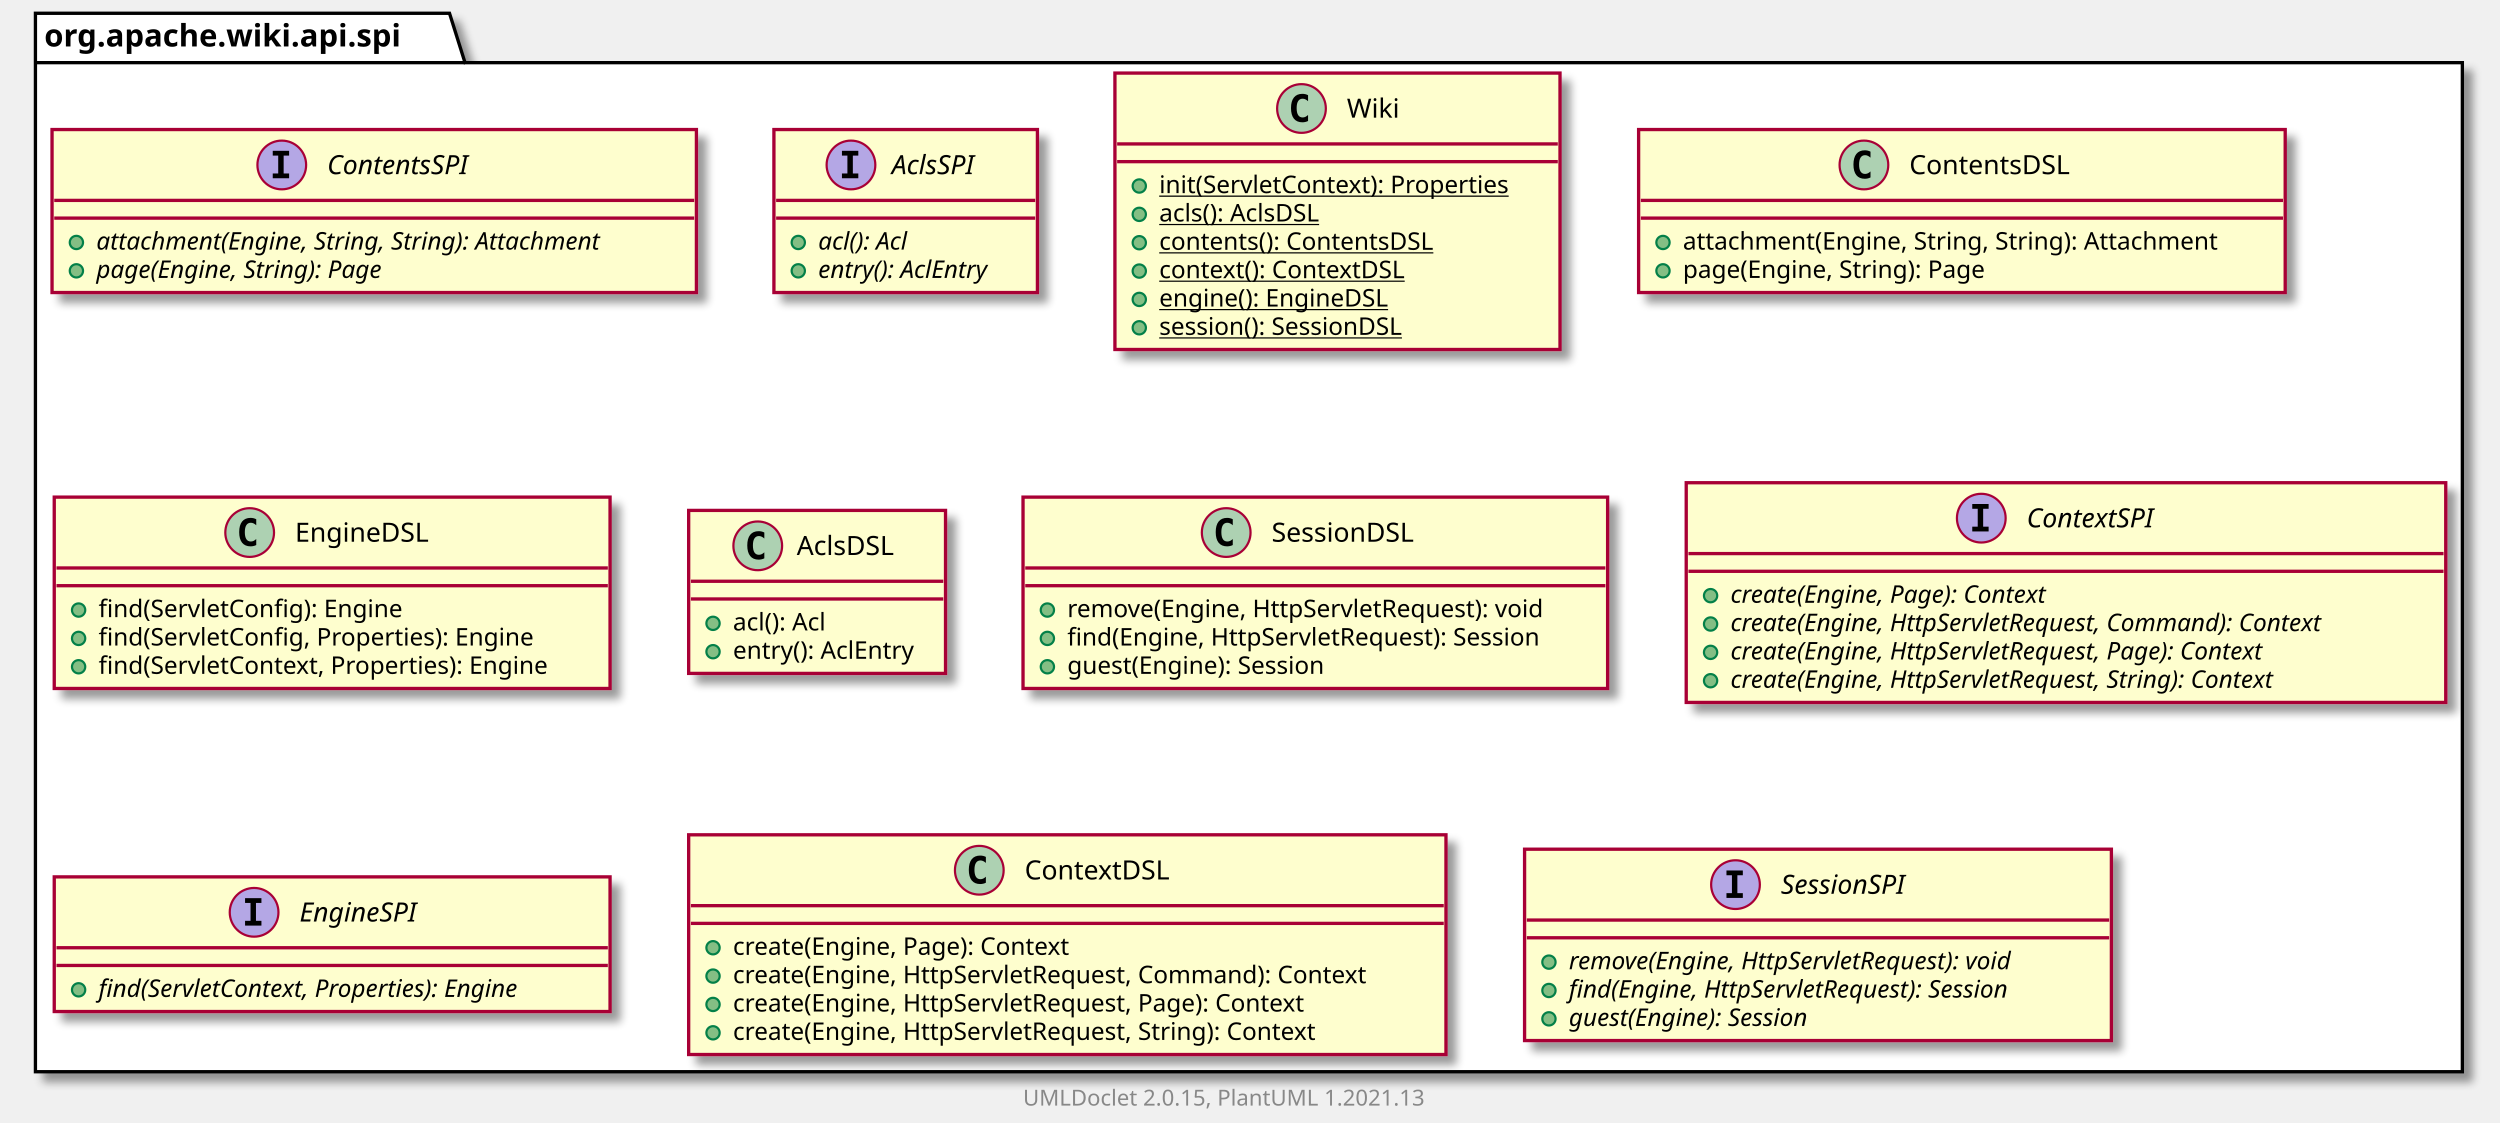
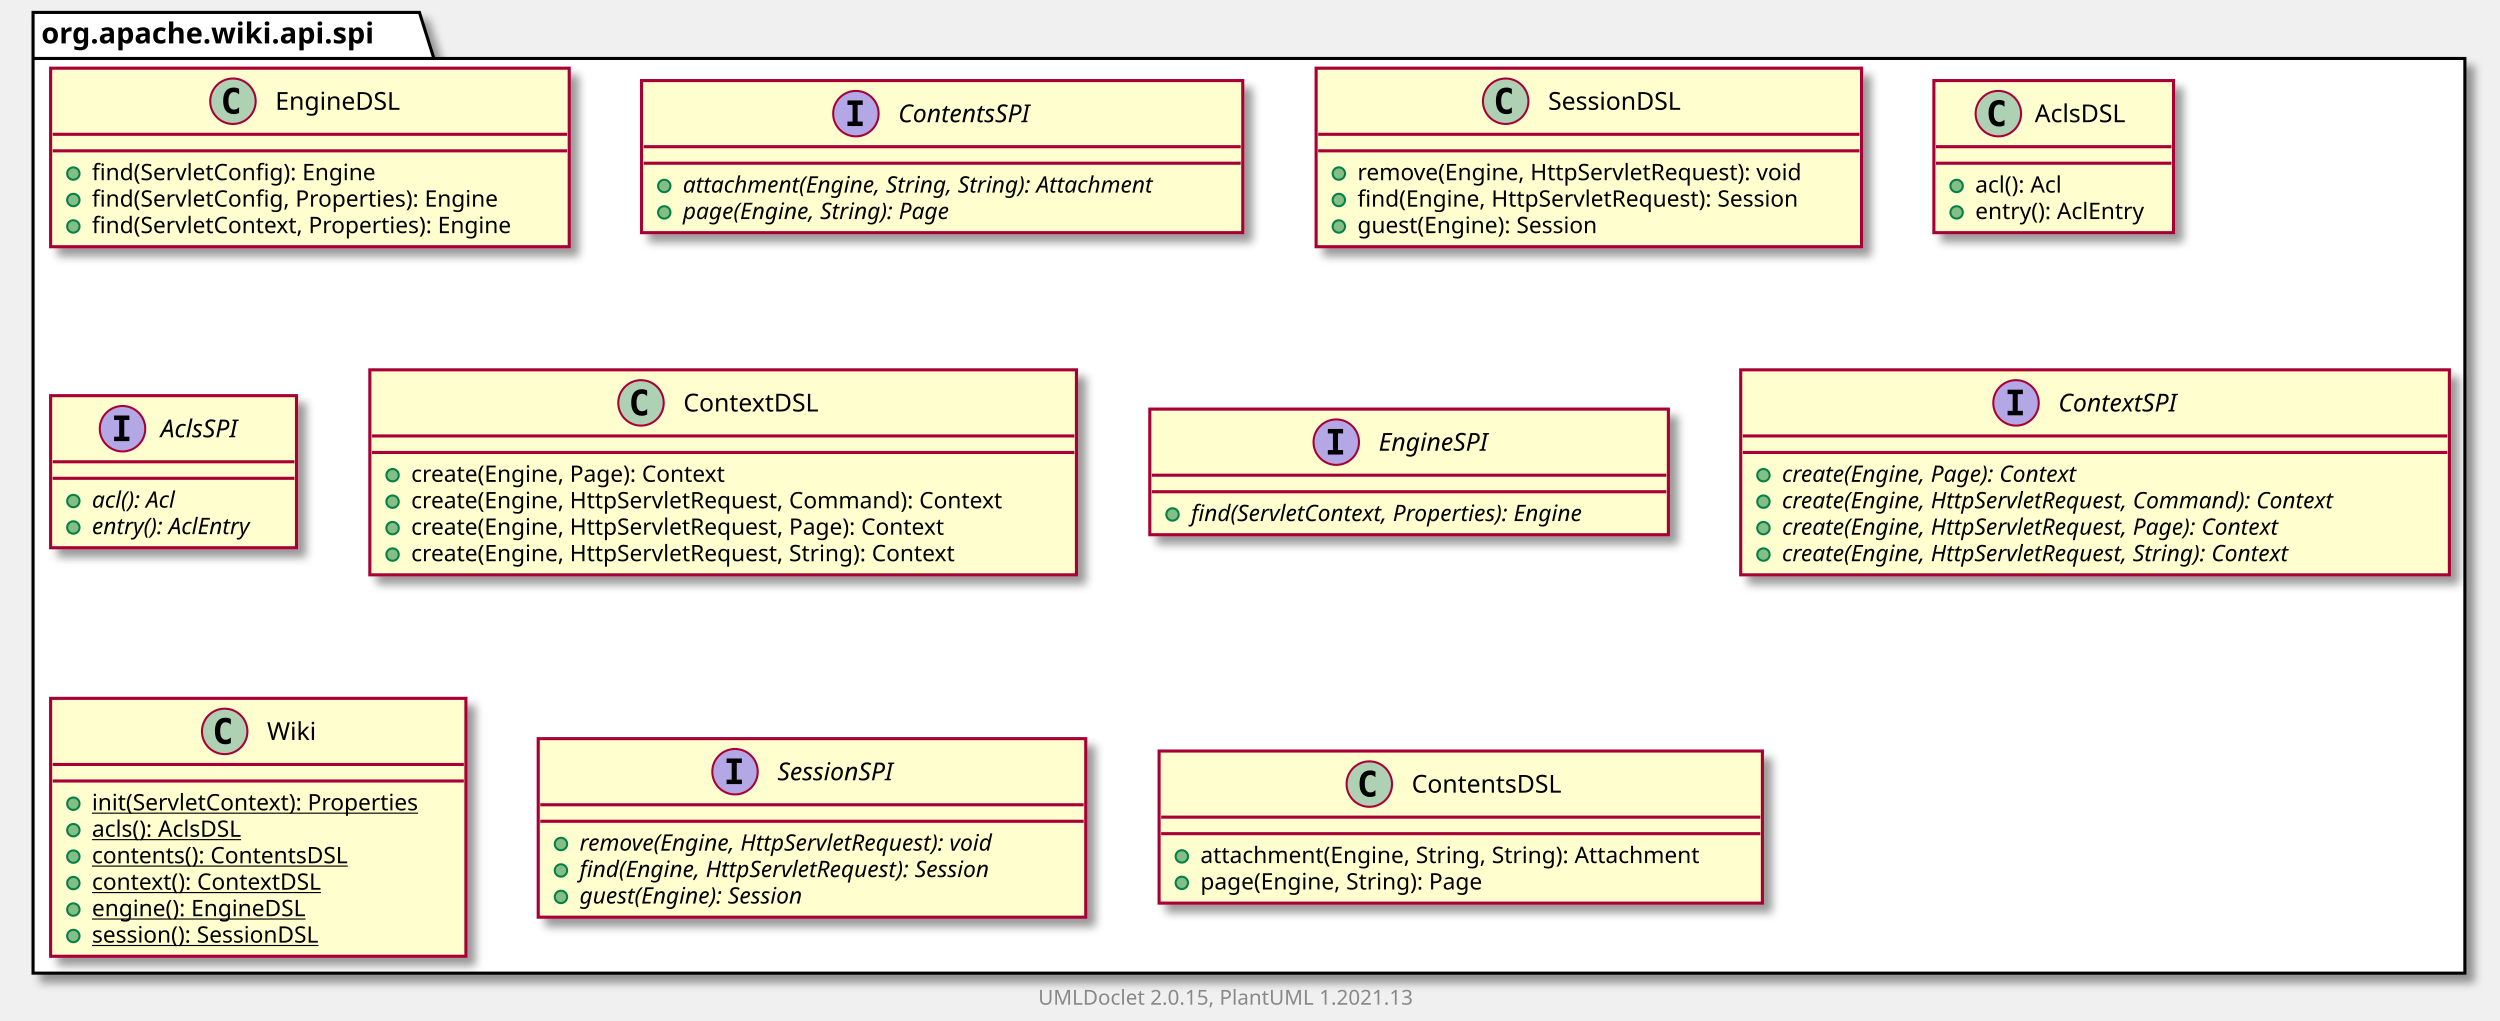
- <svg xmlns="http://www.w3.org/2000/svg" xmlns:xlink="http://www.w3.org/1999/xlink" contentScriptType="application/ecmascript" contentStyleType="text/css" height="507px" preserveAspectRatio="none" style="width:1129px;height:507px;background:#FFFFFF;" version="1.1" viewBox="0 0 1129 507" width="1129px" zoomAndPan="magnify">
+ <svg xmlns="http://www.w3.org/2000/svg" xmlns:xlink="http://www.w3.org/1999/xlink" contentScriptType="application/ecmascript" contentStyleType="text/css" height="494px" preserveAspectRatio="none" style="width:1210px;height:494px;background:#FFFFFF;" version="1.1" viewBox="0 0 1210 494" width="1210px" zoomAndPan="magnify">
  <defs>
-     <filter height="300%" id="f12y2lncpmtvma" width="300%" x="-1" y="-1">
+     <filter height="300%" id="f10l6iwqh8ut1i" width="300%" x="-1" y="-1">
      <feGaussianBlur result="blurOut" stdDeviation="2.0" />
      <feColorMatrix in="blurOut" result="blurOut2" type="matrix" values="0 0 0 0 0 0 0 0 0 0 0 0 0 0 0 0 0 0 .4 0" />
      <feOffset dx="4.0" dy="4.0" in="blurOut2" result="blurOut3" />
      <feBlend in="SourceGraphic" in2="blurOut3" mode="normal" />
    </filter>
  </defs>
  <g>
-     <polygon fill="#FFFFFF" filter="url(#f12y2lncpmtvma)" points="16,6,203,6,210,28.297,1112,28.297,1112,484,16,484,16,6" style="stroke:#000000;stroke-width:1.5;" />
+     <polygon fill="#FFFFFF" filter="url(#f10l6iwqh8ut1i)" points="16,6,203,6,210,28.297,1193,28.297,1193,471,16,471,16,6" style="stroke:#000000;stroke-width:1.5;" />
    <line style="stroke:#000000;stroke-width:1.5;" x1="16" x2="210" y1="28.297" y2="28.297" />
    <text fill="#000000" font-family="sans-serif" font-size="14" font-weight="bold" lengthAdjust="spacing" textLength="181" x="20" y="20.995">org.apache.wiki.api.spi</text>
+     <a href="EngineDSL.html" target="_top" title="EngineDSL.html" xlink:actuate="onRequest" xlink:href="EngineDSL.html" xlink:show="new" xlink:title="EngineDSL.html" xlink:type="simple">
+       <rect codeLine="3" fill="#FEFECE" filter="url(#f10l6iwqh8ut1i)" height="86.414" id="org.apache.wiki.api.spi.EngineDSL" style="stroke:#A80036;stroke-width:1.5;" width="251" x="24.5" y="33" />
+       <ellipse cx="112.75" cy="49" fill="#ADD1B2" rx="11" ry="11" style="stroke:#A80036;stroke-width:1.0;" />
+       <path d="M115.719,54.641 Q115.141,54.938 114.5,55.078 Q113.859,55.234 113.156,55.234 Q110.656,55.234 109.328,53.594 Q108.016,51.938 108.016,48.812 Q108.016,45.688 109.328,44.031 Q110.656,42.375 113.156,42.375 Q113.859,42.375 114.5,42.531 Q115.156,42.688 115.719,42.984 L115.719,45.703 Q115.094,45.125 114.5,44.859 Q113.906,44.578 113.281,44.578 Q111.938,44.578 111.25,45.656 Q110.562,46.719 110.562,48.812 Q110.562,50.906 111.25,51.984 Q111.938,53.047 113.281,53.047 Q113.906,53.047 114.5,52.781 Q115.094,52.5 115.719,51.922 L115.719,54.641 Z " fill="#000000" />
+       <text fill="#000000" font-family="sans-serif" font-size="12" lengthAdjust="spacing" textLength="66" x="133.25" y="53.154">EngineDSL</text>
+       <line style="stroke:#A80036;stroke-width:1.5;" x1="25.5" x2="274.5" y1="65" y2="65" />
+       <line style="stroke:#A80036;stroke-width:1.5;" x1="25.5" x2="274.5" y1="73" y2="73" />
+       <ellipse cx="35.5" cy="84" fill="#84BE84" rx="3" ry="3" style="stroke:#038048;stroke-width:1.0;" />
+       <text fill="#000000" font-family="sans-serif" font-size="11" lengthAdjust="spacing" textLength="151" x="44.5" y="87.21">find(ServletConfig): Engine</text>
+       <ellipse cx="35.5" cy="96.805" fill="#84BE84" rx="3" ry="3" style="stroke:#038048;stroke-width:1.0;" />
+       <text fill="#000000" font-family="sans-serif" font-size="11" lengthAdjust="spacing" textLength="218" x="44.5" y="100.015">find(ServletConfig, Properties): Engine</text>
+       <ellipse cx="35.5" cy="109.609" fill="#84BE84" rx="3" ry="3" style="stroke:#038048;stroke-width:1.0;" />
+       <text fill="#000000" font-family="sans-serif" font-size="11" lengthAdjust="spacing" textLength="225" x="44.5" y="112.82">find(ServletContext, Properties): Engine</text>
+     </a>
    <a href="ContentsSPI.html" target="_top" title="ContentsSPI.html" xlink:actuate="onRequest" xlink:href="ContentsSPI.html" xlink:show="new" xlink:title="ContentsSPI.html" xlink:type="simple">
-       <rect codeLine="3" fill="#FEFECE" filter="url(#f12y2lncpmtvma)" height="73.609" id="org.apache.wiki.api.spi.ContentsSPI" style="stroke:#A80036;stroke-width:1.5;" width="291" x="23.5" y="58.5" />
-       <ellipse cx="127.25" cy="74.5" fill="#B4A7E5" rx="11" ry="11" style="stroke:#A80036;stroke-width:1.0;" />
-       <path d="M123.172,70.266 L123.172,68.109 L130.562,68.109 L130.562,70.266 L128.094,70.266 L128.094,78.344 L130.562,78.344 L130.562,80.5 L123.172,80.5 L123.172,78.344 L125.641,78.344 L125.641,70.266 L123.172,70.266 Z " fill="#000000" />
-       <text fill="#000000" font-family="sans-serif" font-size="12" font-style="italic" lengthAdjust="spacing" textLength="75" x="147.75" y="78.654">ContentsSPI</text>
-       <line style="stroke:#A80036;stroke-width:1.5;" x1="24.5" x2="313.5" y1="90.5" y2="90.5" />
-       <line style="stroke:#A80036;stroke-width:1.5;" x1="24.5" x2="313.5" y1="98.5" y2="98.5" />
-       <ellipse cx="34.5" cy="109.5" fill="#84BE84" rx="3" ry="3" style="stroke:#038048;stroke-width:1.0;" />
-       <text fill="#000000" font-family="sans-serif" font-size="11" font-style="italic" lengthAdjust="spacing" textLength="265" x="43.5" y="112.71">attachment(Engine, String, String): Attachment</text>
-       <ellipse cx="34.5" cy="122.305" fill="#84BE84" rx="3" ry="3" style="stroke:#038048;stroke-width:1.0;" />
-       <text fill="#000000" font-family="sans-serif" font-size="11" font-style="italic" lengthAdjust="spacing" textLength="151" x="43.5" y="125.515">page(Engine, String): Page</text>
+       <rect codeLine="9" fill="#FEFECE" filter="url(#f10l6iwqh8ut1i)" height="73.609" id="org.apache.wiki.api.spi.ContentsSPI" style="stroke:#A80036;stroke-width:1.5;" width="291" x="310.5" y="39" />
+       <ellipse cx="414.25" cy="55" fill="#B4A7E5" rx="11" ry="11" style="stroke:#A80036;stroke-width:1.0;" />
+       <path d="M410.172,50.766 L410.172,48.609 L417.562,48.609 L417.562,50.766 L415.094,50.766 L415.094,58.844 L417.562,58.844 L417.562,61 L410.172,61 L410.172,58.844 L412.641,58.844 L412.641,50.766 L410.172,50.766 Z " fill="#000000" />
+       <text fill="#000000" font-family="sans-serif" font-size="12" font-style="italic" lengthAdjust="spacing" textLength="75" x="434.75" y="59.154">ContentsSPI</text>
+       <line style="stroke:#A80036;stroke-width:1.5;" x1="311.5" x2="600.5" y1="71" y2="71" />
+       <line style="stroke:#A80036;stroke-width:1.5;" x1="311.5" x2="600.5" y1="79" y2="79" />
+       <ellipse cx="321.5" cy="90" fill="#84BE84" rx="3" ry="3" style="stroke:#038048;stroke-width:1.0;" />
+       <text fill="#000000" font-family="sans-serif" font-size="11" font-style="italic" lengthAdjust="spacing" textLength="265" x="330.5" y="93.21">attachment(Engine, String, String): Attachment</text>
+       <ellipse cx="321.5" cy="102.805" fill="#84BE84" rx="3" ry="3" style="stroke:#038048;stroke-width:1.0;" />
+       <text fill="#000000" font-family="sans-serif" font-size="11" font-style="italic" lengthAdjust="spacing" textLength="151" x="330.5" y="106.015">page(Engine, String): Page</text>
+     </a>
+     <a href="SessionDSL.html" target="_top" title="SessionDSL.html" xlink:actuate="onRequest" xlink:href="SessionDSL.html" xlink:show="new" xlink:title="SessionDSL.html" xlink:type="simple">
+       <rect codeLine="14" fill="#FEFECE" filter="url(#f10l6iwqh8ut1i)" height="86.414" id="org.apache.wiki.api.spi.SessionDSL" style="stroke:#A80036;stroke-width:1.5;" width="264" x="637" y="33" />
+       <ellipse cx="728.75" cy="49" fill="#ADD1B2" rx="11" ry="11" style="stroke:#A80036;stroke-width:1.0;" />
+       <path d="M731.719,54.641 Q731.141,54.938 730.5,55.078 Q729.859,55.234 729.156,55.234 Q726.656,55.234 725.328,53.594 Q724.016,51.938 724.016,48.812 Q724.016,45.688 725.328,44.031 Q726.656,42.375 729.156,42.375 Q729.859,42.375 730.5,42.531 Q731.156,42.688 731.719,42.984 L731.719,45.703 Q731.094,45.125 730.5,44.859 Q729.906,44.578 729.281,44.578 Q727.938,44.578 727.25,45.656 Q726.562,46.719 726.562,48.812 Q726.562,50.906 727.25,51.984 Q727.938,53.047 729.281,53.047 Q729.906,53.047 730.5,52.781 Q731.094,52.5 731.719,51.922 L731.719,54.641 Z " fill="#000000" />
+       <text fill="#000000" font-family="sans-serif" font-size="12" lengthAdjust="spacing" textLength="72" x="749.25" y="53.154">SessionDSL</text>
+       <line style="stroke:#A80036;stroke-width:1.5;" x1="638" x2="900" y1="65" y2="65" />
+       <line style="stroke:#A80036;stroke-width:1.5;" x1="638" x2="900" y1="73" y2="73" />
+       <ellipse cx="648" cy="84" fill="#84BE84" rx="3" ry="3" style="stroke:#038048;stroke-width:1.0;" />
+       <text fill="#000000" font-family="sans-serif" font-size="11" lengthAdjust="spacing" textLength="237" x="657" y="87.21">remove(Engine, HttpServletRequest): void</text>
+       <ellipse cx="648" cy="96.805" fill="#84BE84" rx="3" ry="3" style="stroke:#038048;stroke-width:1.0;" />
+       <text fill="#000000" font-family="sans-serif" font-size="11" lengthAdjust="spacing" textLength="238" x="657" y="100.015">find(Engine, HttpServletRequest): Session</text>
+       <ellipse cx="648" cy="109.609" fill="#84BE84" rx="3" ry="3" style="stroke:#038048;stroke-width:1.0;" />
+       <text fill="#000000" font-family="sans-serif" font-size="11" lengthAdjust="spacing" textLength="132" x="657" y="112.82">guest(Engine): Session</text>
+     </a>
+     <a href="AclsDSL.html" target="_top" title="AclsDSL.html" xlink:actuate="onRequest" xlink:href="AclsDSL.html" xlink:show="new" xlink:title="AclsDSL.html" xlink:type="simple">
+       <rect codeLine="20" fill="#FEFECE" filter="url(#f10l6iwqh8ut1i)" height="73.609" id="org.apache.wiki.api.spi.AclsDSL" style="stroke:#A80036;stroke-width:1.5;" width="116" x="936" y="39" />
+       <ellipse cx="967.2" cy="55" fill="#ADD1B2" rx="11" ry="11" style="stroke:#A80036;stroke-width:1.0;" />
+       <path d="M970.169,60.641 Q969.591,60.938 968.95,61.078 Q968.309,61.234 967.606,61.234 Q965.106,61.234 963.778,59.594 Q962.466,57.938 962.466,54.812 Q962.466,51.688 963.778,50.031 Q965.106,48.375 967.606,48.375 Q968.309,48.375 968.95,48.531 Q969.606,48.688 970.169,48.984 L970.169,51.703 Q969.544,51.125 968.95,50.859 Q968.356,50.578 967.731,50.578 Q966.388,50.578 965.7,51.656 Q965.013,52.719 965.013,54.812 Q965.013,56.906 965.7,57.984 Q966.388,59.047 967.731,59.047 Q968.356,59.047 968.95,58.781 Q969.544,58.5 970.169,57.922 L970.169,60.641 Z " fill="#000000" />
+       <text fill="#000000" font-family="sans-serif" font-size="12" lengthAdjust="spacing" textLength="48" x="984.8" y="59.154">AclsDSL</text>
+       <line style="stroke:#A80036;stroke-width:1.5;" x1="937" x2="1051" y1="71" y2="71" />
+       <line style="stroke:#A80036;stroke-width:1.5;" x1="937" x2="1051" y1="79" y2="79" />
+       <ellipse cx="947" cy="90" fill="#84BE84" rx="3" ry="3" style="stroke:#038048;stroke-width:1.0;" />
+       <text fill="#000000" font-family="sans-serif" font-size="11" lengthAdjust="spacing" textLength="48" x="956" y="93.21">acl(): Acl</text>
+       <ellipse cx="947" cy="102.805" fill="#84BE84" rx="3" ry="3" style="stroke:#038048;stroke-width:1.0;" />
+       <text fill="#000000" font-family="sans-serif" font-size="11" lengthAdjust="spacing" textLength="90" x="956" y="106.015">entry(): AclEntry</text>
    </a>
    <a href="AclsSPI.html" target="_top" title="AclsSPI.html" xlink:actuate="onRequest" xlink:href="AclsSPI.html" xlink:show="new" xlink:title="AclsSPI.html" xlink:type="simple">
-       <rect codeLine="8" fill="#FEFECE" filter="url(#f12y2lncpmtvma)" height="73.609" id="org.apache.wiki.api.spi.AclsSPI" style="stroke:#A80036;stroke-width:1.5;" width="119" x="349.5" y="58.5" />
-       <ellipse cx="384.3" cy="74.5" fill="#B4A7E5" rx="11" ry="11" style="stroke:#A80036;stroke-width:1.0;" />
-       <path d="M380.222,70.266 L380.222,68.109 L387.613,68.109 L387.613,70.266 L385.144,70.266 L385.144,78.344 L387.613,78.344 L387.613,80.5 L380.222,80.5 L380.222,78.344 L382.691,78.344 L382.691,70.266 L380.222,70.266 Z " fill="#000000" />
-       <text fill="#000000" font-family="sans-serif" font-size="12" font-style="italic" lengthAdjust="spacing" textLength="43" x="402.7" y="78.654">AclsSPI</text>
-       <line style="stroke:#A80036;stroke-width:1.5;" x1="350.5" x2="467.5" y1="90.5" y2="90.5" />
-       <line style="stroke:#A80036;stroke-width:1.5;" x1="350.5" x2="467.5" y1="98.5" y2="98.5" />
-       <ellipse cx="360.5" cy="109.5" fill="#84BE84" rx="3" ry="3" style="stroke:#038048;stroke-width:1.0;" />
-       <text fill="#000000" font-family="sans-serif" font-size="11" font-style="italic" lengthAdjust="spacing" textLength="49" x="369.5" y="112.71">acl(): Acl</text>
-       <ellipse cx="360.5" cy="122.305" fill="#84BE84" rx="3" ry="3" style="stroke:#038048;stroke-width:1.0;" />
-       <text fill="#000000" font-family="sans-serif" font-size="11" font-style="italic" lengthAdjust="spacing" textLength="93" x="369.5" y="125.515">entry(): AclEntry</text>
+       <rect codeLine="25" fill="#FEFECE" filter="url(#f10l6iwqh8ut1i)" height="73.609" id="org.apache.wiki.api.spi.AclsSPI" style="stroke:#A80036;stroke-width:1.5;" width="119" x="24.5" y="191.5" />
+       <ellipse cx="59.3" cy="207.5" fill="#B4A7E5" rx="11" ry="11" style="stroke:#A80036;stroke-width:1.0;" />
+       <path d="M55.222,203.266 L55.222,201.109 L62.612,201.109 L62.612,203.266 L60.144,203.266 L60.144,211.344 L62.612,211.344 L62.612,213.5 L55.222,213.5 L55.222,211.344 L57.691,211.344 L57.691,203.266 L55.222,203.266 Z " fill="#000000" />
+       <text fill="#000000" font-family="sans-serif" font-size="12" font-style="italic" lengthAdjust="spacing" textLength="43" x="77.7" y="211.654">AclsSPI</text>
+       <line style="stroke:#A80036;stroke-width:1.5;" x1="25.5" x2="142.5" y1="223.5" y2="223.5" />
+       <line style="stroke:#A80036;stroke-width:1.5;" x1="25.5" x2="142.5" y1="231.5" y2="231.5" />
+       <ellipse cx="35.5" cy="242.5" fill="#84BE84" rx="3" ry="3" style="stroke:#038048;stroke-width:1.0;" />
+       <text fill="#000000" font-family="sans-serif" font-size="11" font-style="italic" lengthAdjust="spacing" textLength="49" x="44.5" y="245.71">acl(): Acl</text>
+       <ellipse cx="35.5" cy="255.305" fill="#84BE84" rx="3" ry="3" style="stroke:#038048;stroke-width:1.0;" />
+       <text fill="#000000" font-family="sans-serif" font-size="11" font-style="italic" lengthAdjust="spacing" textLength="93" x="44.5" y="258.515">entry(): AclEntry</text>
+     </a>
+     <a href="ContextDSL.html" target="_top" title="ContextDSL.html" xlink:actuate="onRequest" xlink:href="ContextDSL.html" xlink:show="new" xlink:title="ContextDSL.html" xlink:type="simple">
+       <rect codeLine="30" fill="#FEFECE" filter="url(#f10l6iwqh8ut1i)" height="99.219" id="org.apache.wiki.api.spi.ContextDSL" style="stroke:#A80036;stroke-width:1.5;" width="342" x="179" y="179" />
+       <ellipse cx="310.25" cy="195" fill="#ADD1B2" rx="11" ry="11" style="stroke:#A80036;stroke-width:1.0;" />
+       <path d="M313.219,200.641 Q312.641,200.938 312,201.078 Q311.359,201.234 310.656,201.234 Q308.156,201.234 306.828,199.594 Q305.516,197.938 305.516,194.812 Q305.516,191.688 306.828,190.031 Q308.156,188.375 310.656,188.375 Q311.359,188.375 312,188.531 Q312.656,188.688 313.219,188.984 L313.219,191.703 Q312.594,191.125 312,190.859 Q311.406,190.578 310.781,190.578 Q309.438,190.578 308.75,191.656 Q308.062,192.719 308.062,194.812 Q308.062,196.906 308.75,197.984 Q309.438,199.047 310.781,199.047 Q311.406,199.047 312,198.781 Q312.594,198.5 313.219,197.922 L313.219,200.641 Z " fill="#000000" />
+       <text fill="#000000" font-family="sans-serif" font-size="12" lengthAdjust="spacing" textLength="71" x="330.75" y="199.154">ContextDSL</text>
+       <line style="stroke:#A80036;stroke-width:1.5;" x1="180" x2="520" y1="211" y2="211" />
+       <line style="stroke:#A80036;stroke-width:1.5;" x1="180" x2="520" y1="219" y2="219" />
+       <ellipse cx="190" cy="230" fill="#84BE84" rx="3" ry="3" style="stroke:#038048;stroke-width:1.0;" />
+       <text fill="#000000" font-family="sans-serif" font-size="11" lengthAdjust="spacing" textLength="169" x="199" y="233.21">create(Engine, Page): Context</text>
+       <ellipse cx="190" cy="242.805" fill="#84BE84" rx="3" ry="3" style="stroke:#038048;stroke-width:1.0;" />
+       <text fill="#000000" font-family="sans-serif" font-size="11" lengthAdjust="spacing" textLength="316" x="199" y="246.015">create(Engine, HttpServletRequest, Command): Context</text>
+       <ellipse cx="190" cy="255.609" fill="#84BE84" rx="3" ry="3" style="stroke:#038048;stroke-width:1.0;" />
+       <text fill="#000000" font-family="sans-serif" font-size="11" lengthAdjust="spacing" textLength="286" x="199" y="258.82">create(Engine, HttpServletRequest, Page): Context</text>
+       <ellipse cx="190" cy="268.414" fill="#84BE84" rx="3" ry="3" style="stroke:#038048;stroke-width:1.0;" />
+       <text fill="#000000" font-family="sans-serif" font-size="11" lengthAdjust="spacing" textLength="292" x="199" y="271.625">create(Engine, HttpServletRequest, String): Context</text>
+     </a>
+     <a href="EngineSPI.html" target="_top" title="EngineSPI.html" xlink:actuate="onRequest" xlink:href="EngineSPI.html" xlink:show="new" xlink:title="EngineSPI.html" xlink:type="simple">
+       <rect codeLine="37" fill="#FEFECE" filter="url(#f10l6iwqh8ut1i)" height="60.805" id="org.apache.wiki.api.spi.EngineSPI" style="stroke:#A80036;stroke-width:1.5;" width="251" x="556.5" y="198" />
+       <ellipse cx="646.75" cy="214" fill="#B4A7E5" rx="11" ry="11" style="stroke:#A80036;stroke-width:1.0;" />
+       <path d="M642.672,209.766 L642.672,207.609 L650.062,207.609 L650.062,209.766 L647.594,209.766 L647.594,217.844 L650.062,217.844 L650.062,220 L642.672,220 L642.672,217.844 L645.141,217.844 L645.141,209.766 L642.672,209.766 Z " fill="#000000" />
+       <text fill="#000000" font-family="sans-serif" font-size="12" font-style="italic" lengthAdjust="spacing" textLength="62" x="667.25" y="218.154">EngineSPI</text>
+       <line style="stroke:#A80036;stroke-width:1.5;" x1="557.5" x2="806.5" y1="230" y2="230" />
+       <line style="stroke:#A80036;stroke-width:1.5;" x1="557.5" x2="806.5" y1="238" y2="238" />
+       <ellipse cx="567.5" cy="249" fill="#84BE84" rx="3" ry="3" style="stroke:#038048;stroke-width:1.0;" />
+       <text fill="#000000" font-family="sans-serif" font-size="11" font-style="italic" lengthAdjust="spacing" textLength="225" x="576.5" y="252.21">find(ServletContext, Properties): Engine</text>
+     </a>
+     <a href="ContextSPI.html" target="_top" title="ContextSPI.html" xlink:actuate="onRequest" xlink:href="ContextSPI.html" xlink:show="new" xlink:title="ContextSPI.html" xlink:type="simple">
+       <rect codeLine="41" fill="#FEFECE" filter="url(#f10l6iwqh8ut1i)" height="99.219" id="org.apache.wiki.api.spi.ContextSPI" style="stroke:#A80036;stroke-width:1.5;" width="343" x="842.5" y="179" />
+       <ellipse cx="975.75" cy="195" fill="#B4A7E5" rx="11" ry="11" style="stroke:#A80036;stroke-width:1.0;" />
+       <path d="M971.672,190.766 L971.672,188.609 L979.062,188.609 L979.062,190.766 L976.594,190.766 L976.594,198.844 L979.062,198.844 L979.062,201 L971.672,201 L971.672,198.844 L974.141,198.844 L974.141,190.766 L971.672,190.766 Z " fill="#000000" />
+       <text fill="#000000" font-family="sans-serif" font-size="12" font-style="italic" lengthAdjust="spacing" textLength="68" x="996.25" y="199.154">ContextSPI</text>
+       <line style="stroke:#A80036;stroke-width:1.5;" x1="843.5" x2="1184.5" y1="211" y2="211" />
+       <line style="stroke:#A80036;stroke-width:1.5;" x1="843.5" x2="1184.5" y1="219" y2="219" />
+       <ellipse cx="853.5" cy="230" fill="#84BE84" rx="3" ry="3" style="stroke:#038048;stroke-width:1.0;" />
+       <text fill="#000000" font-family="sans-serif" font-size="11" font-style="italic" lengthAdjust="spacing" textLength="170" x="862.5" y="233.21">create(Engine, Page): Context</text>
+       <ellipse cx="853.5" cy="242.805" fill="#84BE84" rx="3" ry="3" style="stroke:#038048;stroke-width:1.0;" />
+       <text fill="#000000" font-family="sans-serif" font-size="11" font-style="italic" lengthAdjust="spacing" textLength="317" x="862.5" y="246.015">create(Engine, HttpServletRequest, Command): Context</text>
+       <ellipse cx="853.5" cy="255.609" fill="#84BE84" rx="3" ry="3" style="stroke:#038048;stroke-width:1.0;" />
+       <text fill="#000000" font-family="sans-serif" font-size="11" font-style="italic" lengthAdjust="spacing" textLength="287" x="862.5" y="258.82">create(Engine, HttpServletRequest, Page): Context</text>
+       <ellipse cx="853.5" cy="268.414" fill="#84BE84" rx="3" ry="3" style="stroke:#038048;stroke-width:1.0;" />
+       <text fill="#000000" font-family="sans-serif" font-size="11" font-style="italic" lengthAdjust="spacing" textLength="292" x="862.5" y="271.625">create(Engine, HttpServletRequest, String): Context</text>
    </a>
    <a href="Wiki.html" target="_top" title="Wiki.html" xlink:actuate="onRequest" xlink:href="Wiki.html" xlink:show="new" xlink:title="Wiki.html" xlink:type="simple">
-       <rect codeLine="13" fill="#FEFECE" filter="url(#f12y2lncpmtvma)" height="124.828" id="org.apache.wiki.api.spi.Wiki" style="stroke:#A80036;stroke-width:1.5;" width="201" x="503.5" y="33" />
-       <ellipse cx="587.75" cy="49" fill="#ADD1B2" rx="11" ry="11" style="stroke:#A80036;stroke-width:1.0;" />
-       <path d="M590.719,54.641 Q590.141,54.938 589.5,55.078 Q588.859,55.234 588.156,55.234 Q585.656,55.234 584.328,53.594 Q583.016,51.938 583.016,48.812 Q583.016,45.688 584.328,44.031 Q585.656,42.375 588.156,42.375 Q588.859,42.375 589.5,42.531 Q590.156,42.688 590.719,42.984 L590.719,45.703 Q590.094,45.125 589.5,44.859 Q588.906,44.578 588.281,44.578 Q586.938,44.578 586.25,45.656 Q585.562,46.719 585.562,48.812 Q585.562,50.906 586.25,51.984 Q586.938,53.047 588.281,53.047 Q588.906,53.047 589.5,52.781 Q590.094,52.5 590.719,51.922 L590.719,54.641 Z " fill="#000000" />
-       <text fill="#000000" font-family="sans-serif" font-size="12" lengthAdjust="spacing" textLength="24" x="608.25" y="53.154">Wiki</text>
-       <line style="stroke:#A80036;stroke-width:1.5;" x1="504.5" x2="703.5" y1="65" y2="65" />
-       <line style="stroke:#A80036;stroke-width:1.5;" x1="504.5" x2="703.5" y1="73" y2="73" />
-       <ellipse cx="514.5" cy="84" fill="#84BE84" rx="3" ry="3" style="stroke:#038048;stroke-width:1.0;" />
-       <text fill="#000000" font-family="sans-serif" font-size="11" lengthAdjust="spacing" text-decoration="underline" textLength="175" x="523.5" y="87.21">init(ServletContext): Properties</text>
-       <ellipse cx="514.5" cy="96.805" fill="#84BE84" rx="3" ry="3" style="stroke:#038048;stroke-width:1.0;" />
-       <text fill="#000000" font-family="sans-serif" font-size="11" lengthAdjust="spacing" text-decoration="underline" textLength="84" x="523.5" y="100.015">acls(): AclsDSL</text>
-       <ellipse cx="514.5" cy="109.609" fill="#84BE84" rx="3" ry="3" style="stroke:#038048;stroke-width:1.0;" />
-       <text fill="#000000" font-family="sans-serif" font-size="11" lengthAdjust="spacing" text-decoration="underline" textLength="138" x="523.5" y="112.82">contents(): ContentsDSL</text>
-       <ellipse cx="514.5" cy="122.414" fill="#84BE84" rx="3" ry="3" style="stroke:#038048;stroke-width:1.0;" />
-       <text fill="#000000" font-family="sans-serif" font-size="11" lengthAdjust="spacing" text-decoration="underline" textLength="122" x="523.5" y="125.624">context(): ContextDSL</text>
-       <ellipse cx="514.5" cy="135.219" fill="#84BE84" rx="3" ry="3" style="stroke:#038048;stroke-width:1.0;" />
-       <text fill="#000000" font-family="sans-serif" font-size="11" lengthAdjust="spacing" text-decoration="underline" textLength="114" x="523.5" y="138.429">engine(): EngineDSL</text>
-       <ellipse cx="514.5" cy="148.023" fill="#84BE84" rx="3" ry="3" style="stroke:#038048;stroke-width:1.0;" />
-       <text fill="#000000" font-family="sans-serif" font-size="11" lengthAdjust="spacing" text-decoration="underline" textLength="129" x="523.5" y="151.234">session(): SessionDSL</text>
+       <rect codeLine="48" fill="#FEFECE" filter="url(#f10l6iwqh8ut1i)" height="124.828" id="org.apache.wiki.api.spi.Wiki" style="stroke:#A80036;stroke-width:1.5;" width="201" x="24.5" y="338" />
+       <ellipse cx="108.75" cy="354" fill="#ADD1B2" rx="11" ry="11" style="stroke:#A80036;stroke-width:1.0;" />
+       <path d="M111.719,359.641 Q111.141,359.938 110.5,360.078 Q109.859,360.234 109.156,360.234 Q106.656,360.234 105.328,358.594 Q104.016,356.938 104.016,353.812 Q104.016,350.688 105.328,349.031 Q106.656,347.375 109.156,347.375 Q109.859,347.375 110.5,347.531 Q111.156,347.688 111.719,347.984 L111.719,350.703 Q111.094,350.125 110.5,349.859 Q109.906,349.578 109.281,349.578 Q107.938,349.578 107.25,350.656 Q106.562,351.719 106.562,353.812 Q106.562,355.906 107.25,356.984 Q107.938,358.047 109.281,358.047 Q109.906,358.047 110.5,357.781 Q111.094,357.5 111.719,356.922 L111.719,359.641 Z " fill="#000000" />
+       <text fill="#000000" font-family="sans-serif" font-size="12" lengthAdjust="spacing" textLength="24" x="129.25" y="358.154">Wiki</text>
+       <line style="stroke:#A80036;stroke-width:1.5;" x1="25.5" x2="224.5" y1="370" y2="370" />
+       <line style="stroke:#A80036;stroke-width:1.5;" x1="25.5" x2="224.5" y1="378" y2="378" />
+       <ellipse cx="35.5" cy="389" fill="#84BE84" rx="3" ry="3" style="stroke:#038048;stroke-width:1.0;" />
+       <text fill="#000000" font-family="sans-serif" font-size="11" lengthAdjust="spacing" text-decoration="underline" textLength="175" x="44.5" y="392.21">init(ServletContext): Properties</text>
+       <ellipse cx="35.5" cy="401.805" fill="#84BE84" rx="3" ry="3" style="stroke:#038048;stroke-width:1.0;" />
+       <text fill="#000000" font-family="sans-serif" font-size="11" lengthAdjust="spacing" text-decoration="underline" textLength="84" x="44.5" y="405.015">acls(): AclsDSL</text>
+       <ellipse cx="35.5" cy="414.609" fill="#84BE84" rx="3" ry="3" style="stroke:#038048;stroke-width:1.0;" />
+       <text fill="#000000" font-family="sans-serif" font-size="11" lengthAdjust="spacing" text-decoration="underline" textLength="138" x="44.5" y="417.82">contents(): ContentsDSL</text>
+       <ellipse cx="35.5" cy="427.414" fill="#84BE84" rx="3" ry="3" style="stroke:#038048;stroke-width:1.0;" />
+       <text fill="#000000" font-family="sans-serif" font-size="11" lengthAdjust="spacing" text-decoration="underline" textLength="122" x="44.5" y="430.625">context(): ContextDSL</text>
+       <ellipse cx="35.5" cy="440.219" fill="#84BE84" rx="3" ry="3" style="stroke:#038048;stroke-width:1.0;" />
+       <text fill="#000000" font-family="sans-serif" font-size="11" lengthAdjust="spacing" text-decoration="underline" textLength="114" x="44.5" y="443.429">engine(): EngineDSL</text>
+       <ellipse cx="35.5" cy="453.023" fill="#84BE84" rx="3" ry="3" style="stroke:#038048;stroke-width:1.0;" />
+       <text fill="#000000" font-family="sans-serif" font-size="11" lengthAdjust="spacing" text-decoration="underline" textLength="129" x="44.5" y="456.234">session(): SessionDSL</text>
+     </a>
+     <a href="SessionSPI.html" target="_top" title="SessionSPI.html" xlink:actuate="onRequest" xlink:href="SessionSPI.html" xlink:show="new" xlink:title="SessionSPI.html" xlink:type="simple">
+       <rect codeLine="57" fill="#FEFECE" filter="url(#f10l6iwqh8ut1i)" height="86.414" id="org.apache.wiki.api.spi.SessionSPI" style="stroke:#A80036;stroke-width:1.5;" width="265" x="260.5" y="357.5" />
+       <ellipse cx="355.75" cy="373.5" fill="#B4A7E5" rx="11" ry="11" style="stroke:#A80036;stroke-width:1.0;" />
+       <path d="M351.672,369.266 L351.672,367.109 L359.062,367.109 L359.062,369.266 L356.594,369.266 L356.594,377.344 L359.062,377.344 L359.062,379.5 L351.672,379.5 L351.672,377.344 L354.141,377.344 L354.141,369.266 L351.672,369.266 Z " fill="#000000" />
+       <text fill="#000000" font-family="sans-serif" font-size="12" font-style="italic" lengthAdjust="spacing" textLength="66" x="376.25" y="377.654">SessionSPI</text>
+       <line style="stroke:#A80036;stroke-width:1.5;" x1="261.5" x2="524.5" y1="389.5" y2="389.5" />
+       <line style="stroke:#A80036;stroke-width:1.5;" x1="261.5" x2="524.5" y1="397.5" y2="397.5" />
+       <ellipse cx="271.5" cy="408.5" fill="#84BE84" rx="3" ry="3" style="stroke:#038048;stroke-width:1.0;" />
+       <text fill="#000000" font-family="sans-serif" font-size="11" font-style="italic" lengthAdjust="spacing" textLength="239" x="280.5" y="411.71">remove(Engine, HttpServletRequest): void</text>
+       <ellipse cx="271.5" cy="421.305" fill="#84BE84" rx="3" ry="3" style="stroke:#038048;stroke-width:1.0;" />
+       <text fill="#000000" font-family="sans-serif" font-size="11" font-style="italic" lengthAdjust="spacing" textLength="235" x="280.5" y="424.515">find(Engine, HttpServletRequest): Session</text>
+       <ellipse cx="271.5" cy="434.109" fill="#84BE84" rx="3" ry="3" style="stroke:#038048;stroke-width:1.0;" />
+       <text fill="#000000" font-family="sans-serif" font-size="11" font-style="italic" lengthAdjust="spacing" textLength="128" x="280.5" y="437.32">guest(Engine): Session</text>
    </a>
    <a href="ContentsDSL.html" target="_top" title="ContentsDSL.html" xlink:actuate="onRequest" xlink:href="ContentsDSL.html" xlink:show="new" xlink:title="ContentsDSL.html" xlink:type="simple">
-       <rect codeLine="22" fill="#FEFECE" filter="url(#f12y2lncpmtvma)" height="73.609" id="org.apache.wiki.api.spi.ContentsDSL" style="stroke:#A80036;stroke-width:1.5;" width="292" x="740" y="58.5" />
-       <ellipse cx="841.75" cy="74.5" fill="#ADD1B2" rx="11" ry="11" style="stroke:#A80036;stroke-width:1.0;" />
-       <path d="M844.719,80.141 Q844.141,80.438 843.5,80.578 Q842.859,80.734 842.156,80.734 Q839.656,80.734 838.328,79.094 Q837.016,77.438 837.016,74.312 Q837.016,71.188 838.328,69.531 Q839.656,67.875 842.156,67.875 Q842.859,67.875 843.5,68.031 Q844.156,68.188 844.719,68.484 L844.719,71.203 Q844.094,70.625 843.5,70.359 Q842.906,70.078 842.281,70.078 Q840.938,70.078 840.25,71.156 Q839.562,72.219 839.562,74.312 Q839.562,76.406 840.25,77.484 Q840.938,78.547 842.281,78.547 Q842.906,78.547 843.5,78.281 Q844.094,78 844.719,77.422 L844.719,80.141 Z " fill="#000000" />
-       <text fill="#000000" font-family="sans-serif" font-size="12" lengthAdjust="spacing" textLength="80" x="862.25" y="78.654">ContentsDSL</text>
-       <line style="stroke:#A80036;stroke-width:1.5;" x1="741" x2="1031" y1="90.5" y2="90.5" />
-       <line style="stroke:#A80036;stroke-width:1.5;" x1="741" x2="1031" y1="98.5" y2="98.5" />
-       <ellipse cx="751" cy="109.5" fill="#84BE84" rx="3" ry="3" style="stroke:#038048;stroke-width:1.0;" />
-       <text fill="#000000" font-family="sans-serif" font-size="11" lengthAdjust="spacing" textLength="266" x="760" y="112.71">attachment(Engine, String, String): Attachment</text>
-       <ellipse cx="751" cy="122.305" fill="#84BE84" rx="3" ry="3" style="stroke:#038048;stroke-width:1.0;" />
-       <text fill="#000000" font-family="sans-serif" font-size="11" lengthAdjust="spacing" textLength="152" x="760" y="125.515">page(Engine, String): Page</text>
+       <rect codeLine="63" fill="#FEFECE" filter="url(#f10l6iwqh8ut1i)" height="73.609" id="org.apache.wiki.api.spi.ContentsDSL" style="stroke:#A80036;stroke-width:1.5;" width="292" x="561" y="363.5" />
+       <ellipse cx="662.75" cy="379.5" fill="#ADD1B2" rx="11" ry="11" style="stroke:#A80036;stroke-width:1.0;" />
+       <path d="M665.719,385.141 Q665.141,385.438 664.5,385.578 Q663.859,385.734 663.156,385.734 Q660.656,385.734 659.328,384.094 Q658.016,382.438 658.016,379.312 Q658.016,376.188 659.328,374.531 Q660.656,372.875 663.156,372.875 Q663.859,372.875 664.5,373.031 Q665.156,373.188 665.719,373.484 L665.719,376.203 Q665.094,375.625 664.5,375.359 Q663.906,375.078 663.281,375.078 Q661.938,375.078 661.25,376.156 Q660.562,377.219 660.562,379.312 Q660.562,381.406 661.25,382.484 Q661.938,383.547 663.281,383.547 Q663.906,383.547 664.5,383.281 Q665.094,383 665.719,382.422 L665.719,385.141 Z " fill="#000000" />
+       <text fill="#000000" font-family="sans-serif" font-size="12" lengthAdjust="spacing" textLength="80" x="683.25" y="383.654">ContentsDSL</text>
+       <line style="stroke:#A80036;stroke-width:1.5;" x1="562" x2="852" y1="395.5" y2="395.5" />
+       <line style="stroke:#A80036;stroke-width:1.5;" x1="562" x2="852" y1="403.5" y2="403.5" />
+       <ellipse cx="572" cy="414.5" fill="#84BE84" rx="3" ry="3" style="stroke:#038048;stroke-width:1.0;" />
+       <text fill="#000000" font-family="sans-serif" font-size="11" lengthAdjust="spacing" textLength="266" x="581" y="417.71">attachment(Engine, String, String): Attachment</text>
+       <ellipse cx="572" cy="427.305" fill="#84BE84" rx="3" ry="3" style="stroke:#038048;stroke-width:1.0;" />
+       <text fill="#000000" font-family="sans-serif" font-size="11" lengthAdjust="spacing" textLength="152" x="581" y="430.515">page(Engine, String): Page</text>
    </a>
-     <a href="EngineDSL.html" target="_top" title="EngineDSL.html" xlink:actuate="onRequest" xlink:href="EngineDSL.html" xlink:show="new" xlink:title="EngineDSL.html" xlink:type="simple">
-       <rect codeLine="27" fill="#FEFECE" filter="url(#f12y2lncpmtvma)" height="86.414" id="org.apache.wiki.api.spi.EngineDSL" style="stroke:#A80036;stroke-width:1.5;" width="251" x="24.5" y="224.5" />
-       <ellipse cx="112.75" cy="240.5" fill="#ADD1B2" rx="11" ry="11" style="stroke:#A80036;stroke-width:1.0;" />
-       <path d="M115.719,246.141 Q115.141,246.438 114.5,246.578 Q113.859,246.734 113.156,246.734 Q110.656,246.734 109.328,245.094 Q108.016,243.438 108.016,240.312 Q108.016,237.188 109.328,235.531 Q110.656,233.875 113.156,233.875 Q113.859,233.875 114.5,234.031 Q115.156,234.188 115.719,234.484 L115.719,237.203 Q115.094,236.625 114.5,236.359 Q113.906,236.078 113.281,236.078 Q111.938,236.078 111.25,237.156 Q110.562,238.219 110.562,240.312 Q110.562,242.406 111.25,243.484 Q111.938,244.547 113.281,244.547 Q113.906,244.547 114.5,244.281 Q115.094,244 115.719,243.422 L115.719,246.141 Z " fill="#000000" />
-       <text fill="#000000" font-family="sans-serif" font-size="12" lengthAdjust="spacing" textLength="66" x="133.25" y="244.654">EngineDSL</text>
-       <line style="stroke:#A80036;stroke-width:1.5;" x1="25.5" x2="274.5" y1="256.5" y2="256.5" />
-       <line style="stroke:#A80036;stroke-width:1.5;" x1="25.5" x2="274.5" y1="264.5" y2="264.5" />
-       <ellipse cx="35.5" cy="275.5" fill="#84BE84" rx="3" ry="3" style="stroke:#038048;stroke-width:1.0;" />
-       <text fill="#000000" font-family="sans-serif" font-size="11" lengthAdjust="spacing" textLength="151" x="44.5" y="278.71">find(ServletConfig): Engine</text>
-       <ellipse cx="35.5" cy="288.305" fill="#84BE84" rx="3" ry="3" style="stroke:#038048;stroke-width:1.0;" />
-       <text fill="#000000" font-family="sans-serif" font-size="11" lengthAdjust="spacing" textLength="218" x="44.5" y="291.515">find(ServletConfig, Properties): Engine</text>
-       <ellipse cx="35.5" cy="301.109" fill="#84BE84" rx="3" ry="3" style="stroke:#038048;stroke-width:1.0;" />
-       <text fill="#000000" font-family="sans-serif" font-size="11" lengthAdjust="spacing" textLength="225" x="44.5" y="304.32">find(ServletContext, Properties): Engine</text>
-     </a>
-     <a href="AclsDSL.html" target="_top" title="AclsDSL.html" xlink:actuate="onRequest" xlink:href="AclsDSL.html" xlink:show="new" xlink:title="AclsDSL.html" xlink:type="simple">
-       <rect codeLine="33" fill="#FEFECE" filter="url(#f12y2lncpmtvma)" height="73.609" id="org.apache.wiki.api.spi.AclsDSL" style="stroke:#A80036;stroke-width:1.5;" width="116" x="311" y="230.5" />
-       <ellipse cx="342.2" cy="246.5" fill="#ADD1B2" rx="11" ry="11" style="stroke:#A80036;stroke-width:1.0;" />
-       <path d="M345.169,252.141 Q344.591,252.438 343.95,252.578 Q343.309,252.734 342.606,252.734 Q340.106,252.734 338.778,251.094 Q337.466,249.438 337.466,246.312 Q337.466,243.188 338.778,241.531 Q340.106,239.875 342.606,239.875 Q343.309,239.875 343.95,240.031 Q344.606,240.188 345.169,240.484 L345.169,243.203 Q344.544,242.625 343.95,242.359 Q343.356,242.078 342.731,242.078 Q341.387,242.078 340.7,243.156 Q340.012,244.219 340.012,246.312 Q340.012,248.406 340.7,249.484 Q341.387,250.547 342.731,250.547 Q343.356,250.547 343.95,250.281 Q344.544,250 345.169,249.422 L345.169,252.141 Z " fill="#000000" />
-       <text fill="#000000" font-family="sans-serif" font-size="12" lengthAdjust="spacing" textLength="48" x="359.8" y="250.654">AclsDSL</text>
-       <line style="stroke:#A80036;stroke-width:1.5;" x1="312" x2="426" y1="262.5" y2="262.5" />
-       <line style="stroke:#A80036;stroke-width:1.5;" x1="312" x2="426" y1="270.5" y2="270.5" />
-       <ellipse cx="322" cy="281.5" fill="#84BE84" rx="3" ry="3" style="stroke:#038048;stroke-width:1.0;" />
-       <text fill="#000000" font-family="sans-serif" font-size="11" lengthAdjust="spacing" textLength="48" x="331" y="284.71">acl(): Acl</text>
-       <ellipse cx="322" cy="294.305" fill="#84BE84" rx="3" ry="3" style="stroke:#038048;stroke-width:1.0;" />
-       <text fill="#000000" font-family="sans-serif" font-size="11" lengthAdjust="spacing" textLength="90" x="331" y="297.515">entry(): AclEntry</text>
-     </a>
-     <a href="SessionDSL.html" target="_top" title="SessionDSL.html" xlink:actuate="onRequest" xlink:href="SessionDSL.html" xlink:show="new" xlink:title="SessionDSL.html" xlink:type="simple">
-       <rect codeLine="38" fill="#FEFECE" filter="url(#f12y2lncpmtvma)" height="86.414" id="org.apache.wiki.api.spi.SessionDSL" style="stroke:#A80036;stroke-width:1.5;" width="264" x="462" y="224.5" />
-       <ellipse cx="553.75" cy="240.5" fill="#ADD1B2" rx="11" ry="11" style="stroke:#A80036;stroke-width:1.0;" />
-       <path d="M556.719,246.141 Q556.141,246.438 555.5,246.578 Q554.859,246.734 554.156,246.734 Q551.656,246.734 550.328,245.094 Q549.016,243.438 549.016,240.312 Q549.016,237.188 550.328,235.531 Q551.656,233.875 554.156,233.875 Q554.859,233.875 555.5,234.031 Q556.156,234.188 556.719,234.484 L556.719,237.203 Q556.094,236.625 555.5,236.359 Q554.906,236.078 554.281,236.078 Q552.938,236.078 552.25,237.156 Q551.562,238.219 551.562,240.312 Q551.562,242.406 552.25,243.484 Q552.938,244.547 554.281,244.547 Q554.906,244.547 555.5,244.281 Q556.094,244 556.719,243.422 L556.719,246.141 Z " fill="#000000" />
-       <text fill="#000000" font-family="sans-serif" font-size="12" lengthAdjust="spacing" textLength="72" x="574.25" y="244.654">SessionDSL</text>
-       <line style="stroke:#A80036;stroke-width:1.5;" x1="463" x2="725" y1="256.5" y2="256.5" />
-       <line style="stroke:#A80036;stroke-width:1.5;" x1="463" x2="725" y1="264.5" y2="264.5" />
-       <ellipse cx="473" cy="275.5" fill="#84BE84" rx="3" ry="3" style="stroke:#038048;stroke-width:1.0;" />
-       <text fill="#000000" font-family="sans-serif" font-size="11" lengthAdjust="spacing" textLength="237" x="482" y="278.71">remove(Engine, HttpServletRequest): void</text>
-       <ellipse cx="473" cy="288.305" fill="#84BE84" rx="3" ry="3" style="stroke:#038048;stroke-width:1.0;" />
-       <text fill="#000000" font-family="sans-serif" font-size="11" lengthAdjust="spacing" textLength="238" x="482" y="291.515">find(Engine, HttpServletRequest): Session</text>
-       <ellipse cx="473" cy="301.109" fill="#84BE84" rx="3" ry="3" style="stroke:#038048;stroke-width:1.0;" />
-       <text fill="#000000" font-family="sans-serif" font-size="11" lengthAdjust="spacing" textLength="132" x="482" y="304.32">guest(Engine): Session</text>
-     </a>
-     <a href="ContextSPI.html" target="_top" title="ContextSPI.html" xlink:actuate="onRequest" xlink:href="ContextSPI.html" xlink:show="new" xlink:title="ContextSPI.html" xlink:type="simple">
-       <rect codeLine="44" fill="#FEFECE" filter="url(#f12y2lncpmtvma)" height="99.219" id="org.apache.wiki.api.spi.ContextSPI" style="stroke:#A80036;stroke-width:1.5;" width="343" x="761.5" y="218" />
-       <ellipse cx="894.75" cy="234" fill="#B4A7E5" rx="11" ry="11" style="stroke:#A80036;stroke-width:1.0;" />
-       <path d="M890.672,229.766 L890.672,227.609 L898.062,227.609 L898.062,229.766 L895.594,229.766 L895.594,237.844 L898.062,237.844 L898.062,240 L890.672,240 L890.672,237.844 L893.141,237.844 L893.141,229.766 L890.672,229.766 Z " fill="#000000" />
-       <text fill="#000000" font-family="sans-serif" font-size="12" font-style="italic" lengthAdjust="spacing" textLength="68" x="915.25" y="238.154">ContextSPI</text>
-       <line style="stroke:#A80036;stroke-width:1.5;" x1="762.5" x2="1103.5" y1="250" y2="250" />
-       <line style="stroke:#A80036;stroke-width:1.5;" x1="762.5" x2="1103.5" y1="258" y2="258" />
-       <ellipse cx="772.5" cy="269" fill="#84BE84" rx="3" ry="3" style="stroke:#038048;stroke-width:1.0;" />
-       <text fill="#000000" font-family="sans-serif" font-size="11" font-style="italic" lengthAdjust="spacing" textLength="170" x="781.5" y="272.21">create(Engine, Page): Context</text>
-       <ellipse cx="772.5" cy="281.805" fill="#84BE84" rx="3" ry="3" style="stroke:#038048;stroke-width:1.0;" />
-       <text fill="#000000" font-family="sans-serif" font-size="11" font-style="italic" lengthAdjust="spacing" textLength="317" x="781.5" y="285.015">create(Engine, HttpServletRequest, Command): Context</text>
-       <ellipse cx="772.5" cy="294.609" fill="#84BE84" rx="3" ry="3" style="stroke:#038048;stroke-width:1.0;" />
-       <text fill="#000000" font-family="sans-serif" font-size="11" font-style="italic" lengthAdjust="spacing" textLength="287" x="781.5" y="297.82">create(Engine, HttpServletRequest, Page): Context</text>
-       <ellipse cx="772.5" cy="307.414" fill="#84BE84" rx="3" ry="3" style="stroke:#038048;stroke-width:1.0;" />
-       <text fill="#000000" font-family="sans-serif" font-size="11" font-style="italic" lengthAdjust="spacing" textLength="292" x="781.5" y="310.625">create(Engine, HttpServletRequest, String): Context</text>
-     </a>
-     <a href="EngineSPI.html" target="_top" title="EngineSPI.html" xlink:actuate="onRequest" xlink:href="EngineSPI.html" xlink:show="new" xlink:title="EngineSPI.html" xlink:type="simple">
-       <rect codeLine="51" fill="#FEFECE" filter="url(#f12y2lncpmtvma)" height="60.805" id="org.apache.wiki.api.spi.EngineSPI" style="stroke:#A80036;stroke-width:1.5;" width="251" x="24.5" y="396" />
-       <ellipse cx="114.75" cy="412" fill="#B4A7E5" rx="11" ry="11" style="stroke:#A80036;stroke-width:1.0;" />
-       <path d="M110.672,407.766 L110.672,405.609 L118.062,405.609 L118.062,407.766 L115.594,407.766 L115.594,415.844 L118.062,415.844 L118.062,418 L110.672,418 L110.672,415.844 L113.141,415.844 L113.141,407.766 L110.672,407.766 Z " fill="#000000" />
-       <text fill="#000000" font-family="sans-serif" font-size="12" font-style="italic" lengthAdjust="spacing" textLength="62" x="135.25" y="416.154">EngineSPI</text>
-       <line style="stroke:#A80036;stroke-width:1.5;" x1="25.5" x2="274.5" y1="428" y2="428" />
-       <line style="stroke:#A80036;stroke-width:1.5;" x1="25.5" x2="274.5" y1="436" y2="436" />
-       <ellipse cx="35.5" cy="447" fill="#84BE84" rx="3" ry="3" style="stroke:#038048;stroke-width:1.0;" />
-       <text fill="#000000" font-family="sans-serif" font-size="11" font-style="italic" lengthAdjust="spacing" textLength="225" x="44.5" y="450.21">find(ServletContext, Properties): Engine</text>
-     </a>
-     <a href="ContextDSL.html" target="_top" title="ContextDSL.html" xlink:actuate="onRequest" xlink:href="ContextDSL.html" xlink:show="new" xlink:title="ContextDSL.html" xlink:type="simple">
-       <rect codeLine="55" fill="#FEFECE" filter="url(#f12y2lncpmtvma)" height="99.219" id="org.apache.wiki.api.spi.ContextDSL" style="stroke:#A80036;stroke-width:1.5;" width="342" x="311" y="377" />
-       <ellipse cx="442.25" cy="393" fill="#ADD1B2" rx="11" ry="11" style="stroke:#A80036;stroke-width:1.0;" />
-       <path d="M445.219,398.641 Q444.641,398.938 444,399.078 Q443.359,399.234 442.656,399.234 Q440.156,399.234 438.828,397.594 Q437.516,395.938 437.516,392.812 Q437.516,389.688 438.828,388.031 Q440.156,386.375 442.656,386.375 Q443.359,386.375 444,386.531 Q444.656,386.688 445.219,386.984 L445.219,389.703 Q444.594,389.125 444,388.859 Q443.406,388.578 442.781,388.578 Q441.438,388.578 440.75,389.656 Q440.062,390.719 440.062,392.812 Q440.062,394.906 440.75,395.984 Q441.438,397.047 442.781,397.047 Q443.406,397.047 444,396.781 Q444.594,396.5 445.219,395.922 L445.219,398.641 Z " fill="#000000" />
-       <text fill="#000000" font-family="sans-serif" font-size="12" lengthAdjust="spacing" textLength="71" x="462.75" y="397.154">ContextDSL</text>
-       <line style="stroke:#A80036;stroke-width:1.5;" x1="312" x2="652" y1="409" y2="409" />
-       <line style="stroke:#A80036;stroke-width:1.5;" x1="312" x2="652" y1="417" y2="417" />
-       <ellipse cx="322" cy="428" fill="#84BE84" rx="3" ry="3" style="stroke:#038048;stroke-width:1.0;" />
-       <text fill="#000000" font-family="sans-serif" font-size="11" lengthAdjust="spacing" textLength="169" x="331" y="431.21">create(Engine, Page): Context</text>
-       <ellipse cx="322" cy="440.805" fill="#84BE84" rx="3" ry="3" style="stroke:#038048;stroke-width:1.0;" />
-       <text fill="#000000" font-family="sans-serif" font-size="11" lengthAdjust="spacing" textLength="316" x="331" y="444.015">create(Engine, HttpServletRequest, Command): Context</text>
-       <ellipse cx="322" cy="453.609" fill="#84BE84" rx="3" ry="3" style="stroke:#038048;stroke-width:1.0;" />
-       <text fill="#000000" font-family="sans-serif" font-size="11" lengthAdjust="spacing" textLength="286" x="331" y="456.82">create(Engine, HttpServletRequest, Page): Context</text>
-       <ellipse cx="322" cy="466.414" fill="#84BE84" rx="3" ry="3" style="stroke:#038048;stroke-width:1.0;" />
-       <text fill="#000000" font-family="sans-serif" font-size="11" lengthAdjust="spacing" textLength="292" x="331" y="469.625">create(Engine, HttpServletRequest, String): Context</text>
-     </a>
-     <a href="SessionSPI.html" target="_top" title="SessionSPI.html" xlink:actuate="onRequest" xlink:href="SessionSPI.html" xlink:show="new" xlink:title="SessionSPI.html" xlink:type="simple">
-       <rect codeLine="62" fill="#FEFECE" filter="url(#f12y2lncpmtvma)" height="86.414" id="org.apache.wiki.api.spi.SessionSPI" style="stroke:#A80036;stroke-width:1.5;" width="265" x="688.5" y="383.5" />
-       <ellipse cx="783.75" cy="399.5" fill="#B4A7E5" rx="11" ry="11" style="stroke:#A80036;stroke-width:1.0;" />
-       <path d="M779.672,395.266 L779.672,393.109 L787.062,393.109 L787.062,395.266 L784.594,395.266 L784.594,403.344 L787.062,403.344 L787.062,405.5 L779.672,405.5 L779.672,403.344 L782.141,403.344 L782.141,395.266 L779.672,395.266 Z " fill="#000000" />
-       <text fill="#000000" font-family="sans-serif" font-size="12" font-style="italic" lengthAdjust="spacing" textLength="66" x="804.25" y="403.654">SessionSPI</text>
-       <line style="stroke:#A80036;stroke-width:1.5;" x1="689.5" x2="952.5" y1="415.5" y2="415.5" />
-       <line style="stroke:#A80036;stroke-width:1.5;" x1="689.5" x2="952.5" y1="423.5" y2="423.5" />
-       <ellipse cx="699.5" cy="434.5" fill="#84BE84" rx="3" ry="3" style="stroke:#038048;stroke-width:1.0;" />
-       <text fill="#000000" font-family="sans-serif" font-size="11" font-style="italic" lengthAdjust="spacing" textLength="239" x="708.5" y="437.71">remove(Engine, HttpServletRequest): void</text>
-       <ellipse cx="699.5" cy="447.305" fill="#84BE84" rx="3" ry="3" style="stroke:#038048;stroke-width:1.0;" />
-       <text fill="#000000" font-family="sans-serif" font-size="11" font-style="italic" lengthAdjust="spacing" textLength="235" x="708.5" y="450.515">find(Engine, HttpServletRequest): Session</text>
-       <ellipse cx="699.5" cy="460.109" fill="#84BE84" rx="3" ry="3" style="stroke:#038048;stroke-width:1.0;" />
-       <text fill="#000000" font-family="sans-serif" font-size="11" font-style="italic" lengthAdjust="spacing" textLength="128" x="708.5" y="463.32">guest(Engine): Session</text>
-     </a>
-     <text fill="#888888" font-family="sans-serif" font-size="10" lengthAdjust="spacing" textLength="192" x="462" y="499.282">UMLDoclet 2.0.15, PlantUML 1.2021.13</text>
+     <text fill="#888888" font-family="sans-serif" font-size="10" lengthAdjust="spacing" textLength="192" x="502.5" y="486.282">UMLDoclet 2.0.15, PlantUML 1.2021.13</text>
  </g>
</svg>
